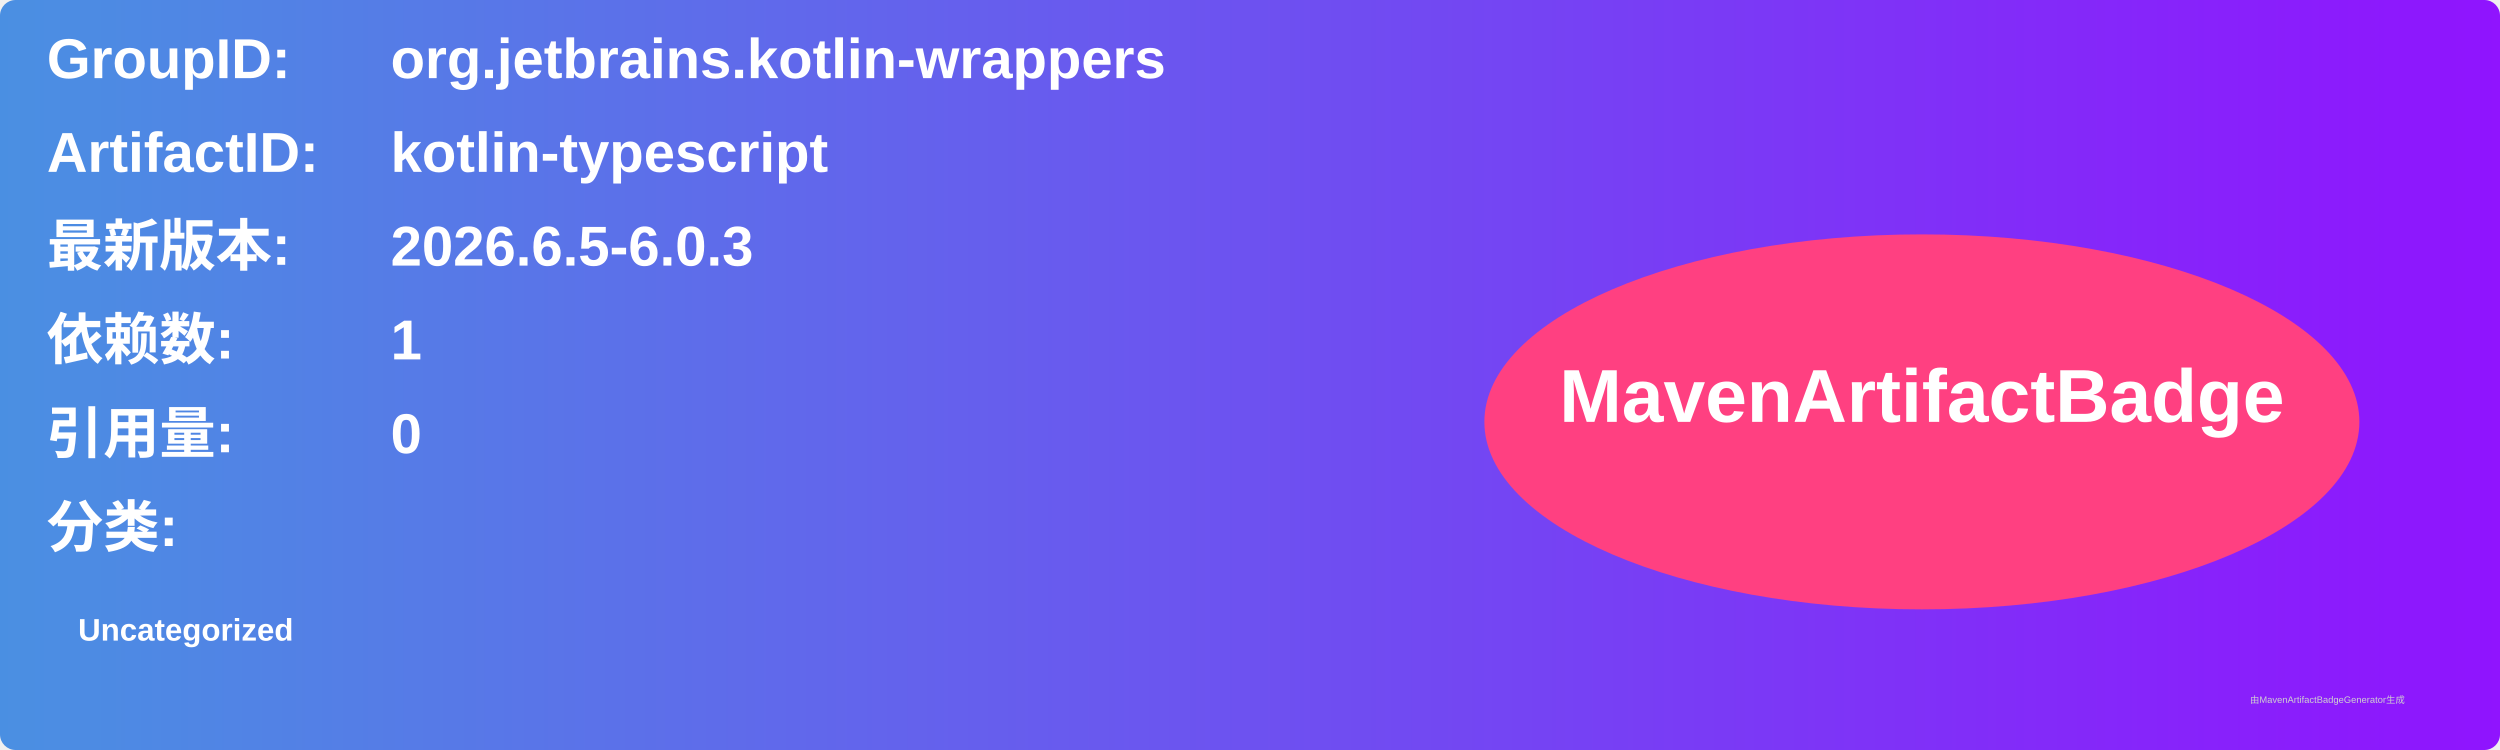
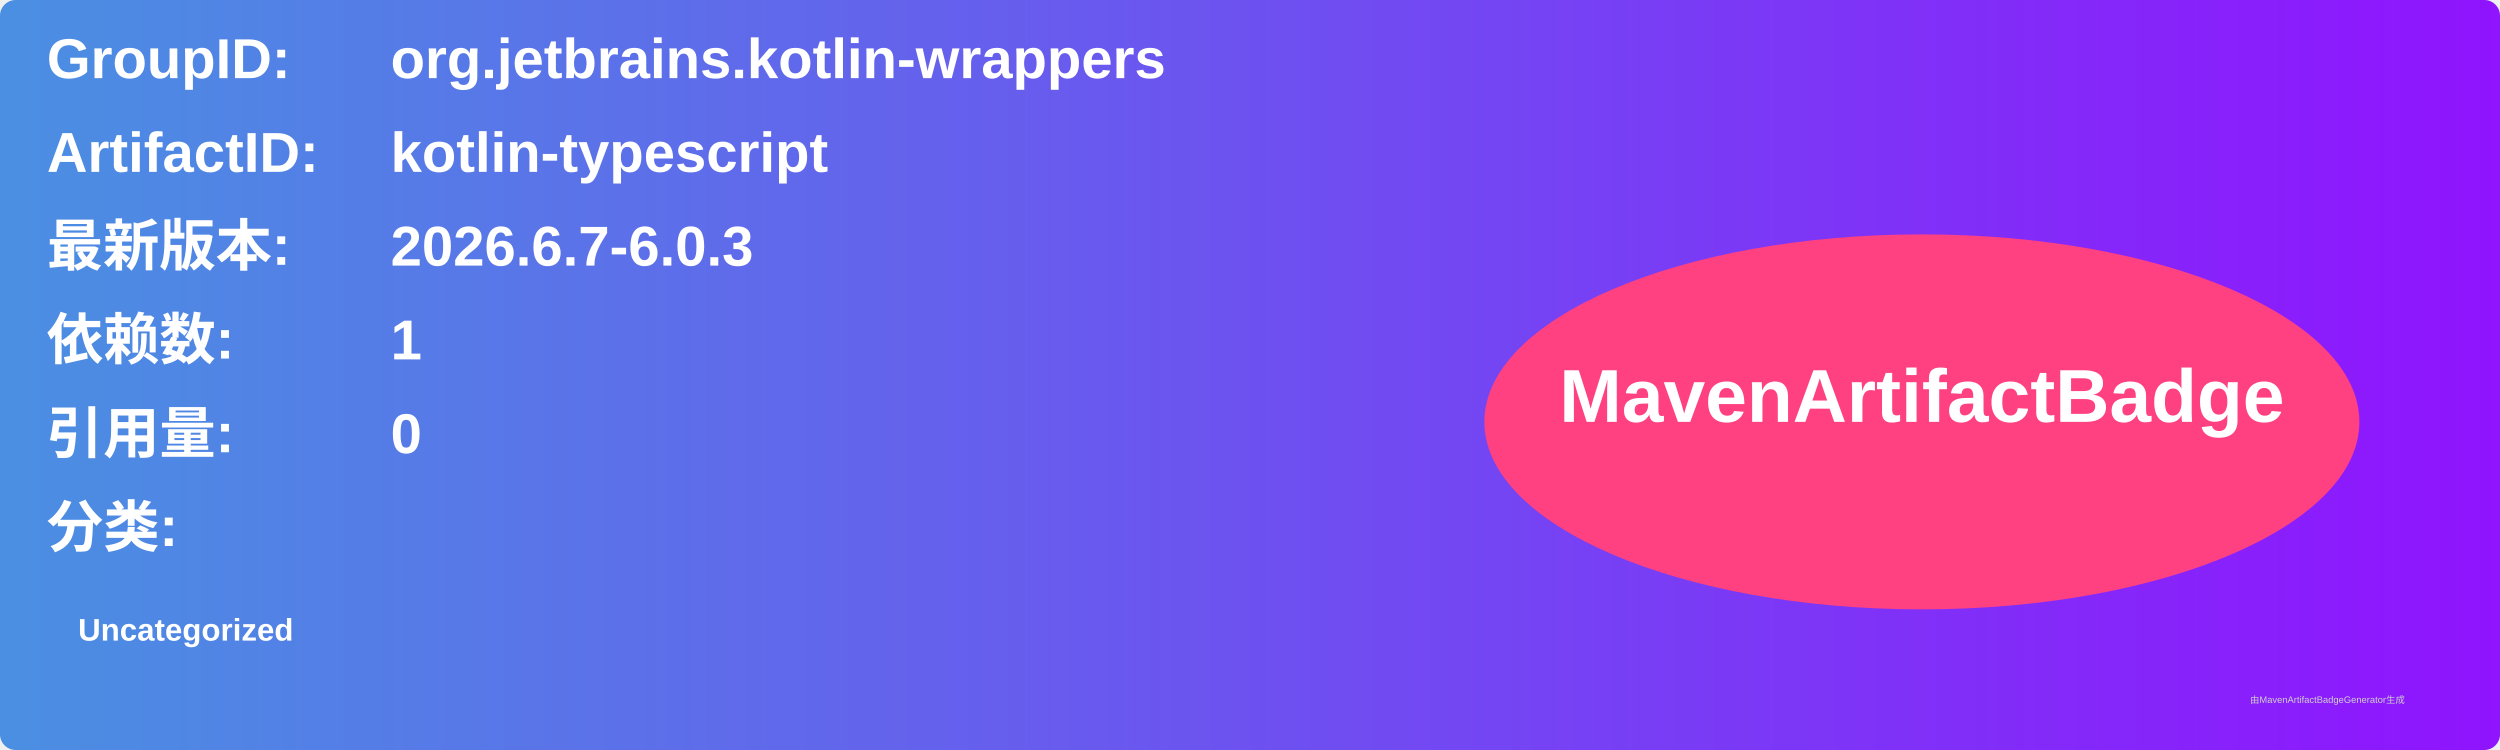
<svg xmlns="http://www.w3.org/2000/svg" width="800" height="240" viewBox="0 0 800 240">
  <linearGradient id="grad" x1="0%" y1="0%" x2="100%" y2="0%">
    <stop offset="0%" stop-color="#4a90e2" />
    <stop offset="100%" stop-color="#9013fe" />
  </linearGradient>
  <rect width="100%" height="100%" rx="5" ry="5" fill="url(#grad)" />
  <g transform="translate(15, 15)">
    <text x="0" y="10" font-family="Arial" font-size="18" fill="white" font-weight="bold" width="260">GroupID:</text>
    <text x="110" y="10" font-family="Arial" font-size="18" fill="white" font-weight="bold" width="460">org.jetbrains.kotlin-wrappers</text>
    <text x="0" y="40" font-family="Arial" font-size="18" fill="white" font-weight="bold" width="260">ArtifactID:</text>
    <text x="110" y="40" font-family="Arial" font-size="18" fill="white" font-weight="bold" width="460">kotlin-typescript</text>
    <text x="0" y="70" font-family="Arial" font-size="18" fill="white" font-weight="bold">最新版本:</text>
    <text x="110" y="70" font-family="Arial" font-size="18" fill="white" font-weight="bold">
-       <tspan font-weight="bold">2026.6.5-6.0.3</tspan>
+       <tspan font-weight="bold">2026.6.7-6.0.3</tspan>
    </text>
    <text x="0" y="100" font-family="Arial" font-size="18" fill="white" font-weight="bold">依赖数: </text>
    <text x="110" y="100" font-family="Arial" font-size="18" fill="white">
      <tspan font-weight="bold">1</tspan>
    </text>
    <text x="0" y="130" font-family="Arial" font-size="18" fill="white" font-weight="bold">引用量: </text>
    <text x="110" y="130" font-family="Arial" font-size="18" fill="white">
      <tspan font-weight="bold">0</tspan>
    </text>
    <text x="0" y="160" font-family="Arial" font-size="18" fill="white" font-weight="bold">分类:</text>
    <text x="10" y="190" font-family="Arial" font-size="10" fill="white">
      <tspan font-weight="bold">Uncategorized</tspan>
    </text>
    <ellipse cx="600" cy="120" rx="140" ry="60" fill="#ff4081" />
    <text x="600" y="120" text-anchor="middle" font-family="Arial" font-size="24" fill="white" font-weight="bold">MavenArtifactBadge</text>
  </g>
  <text x="720" y="225" font-family="Arial" font-size="3" fill="#d0d0d0">由MavenArtifactBadgeGenerator生成</text>
</svg>
